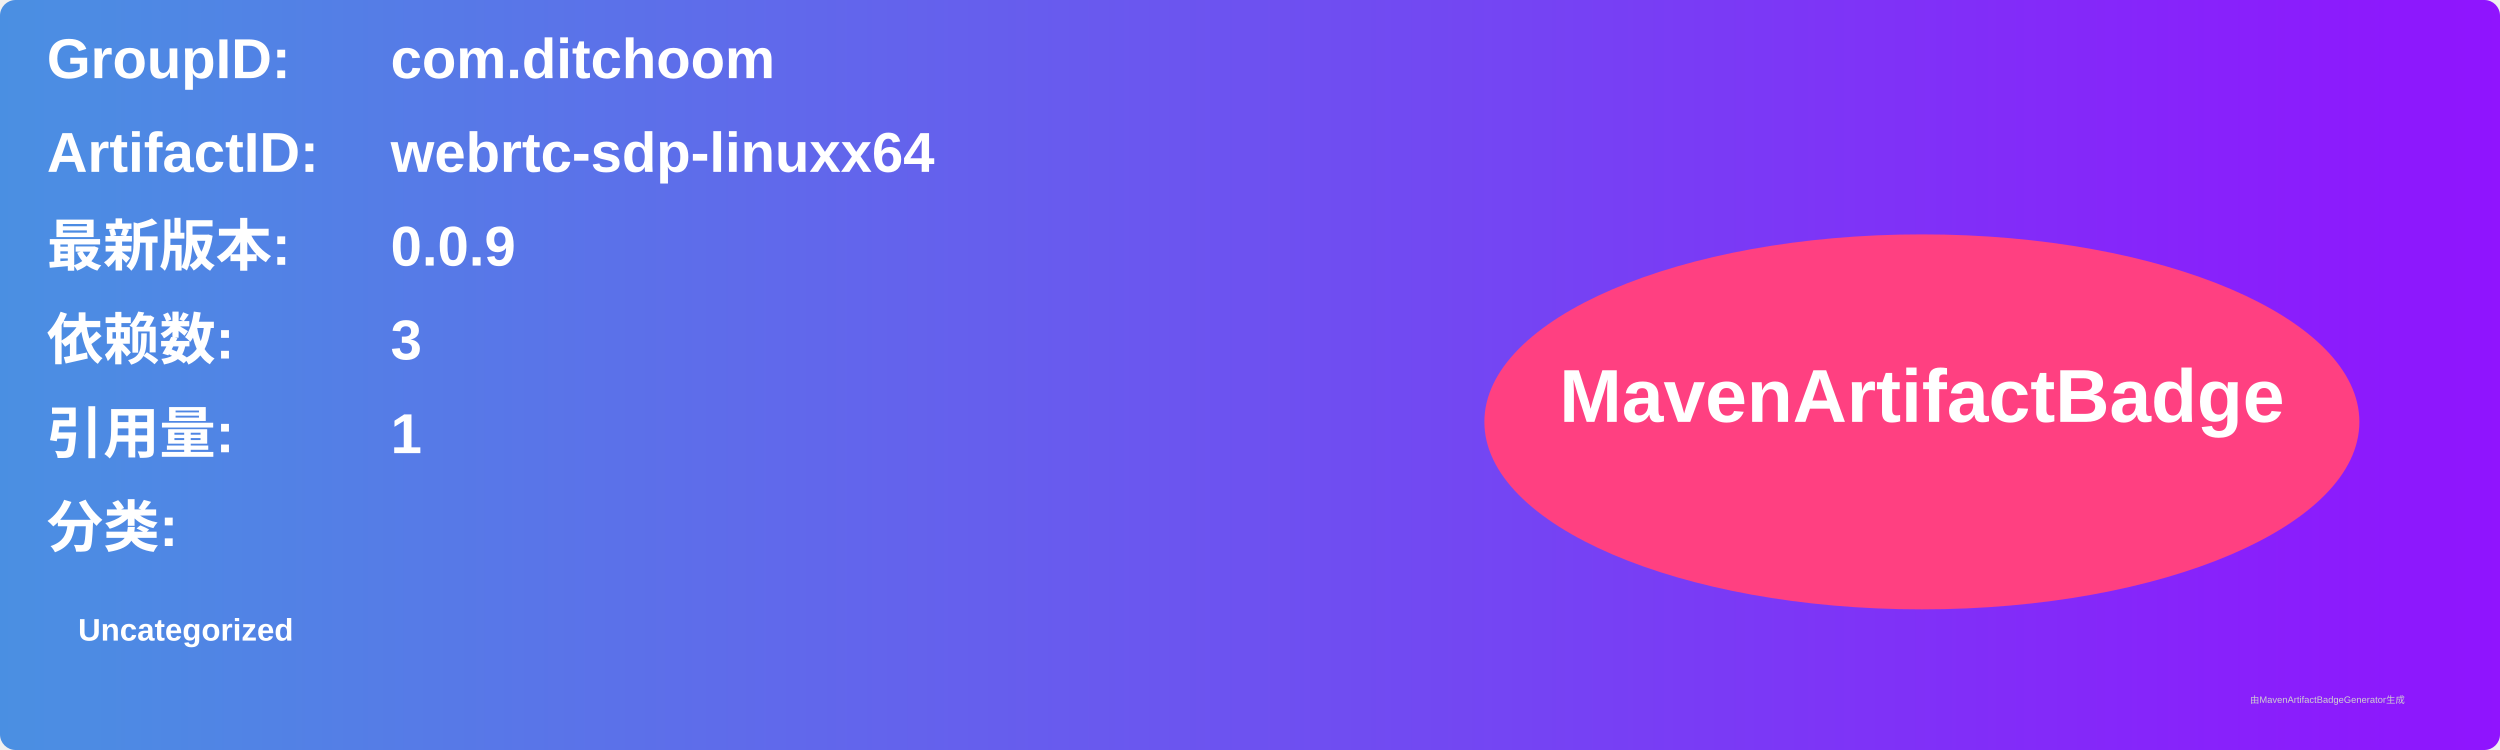
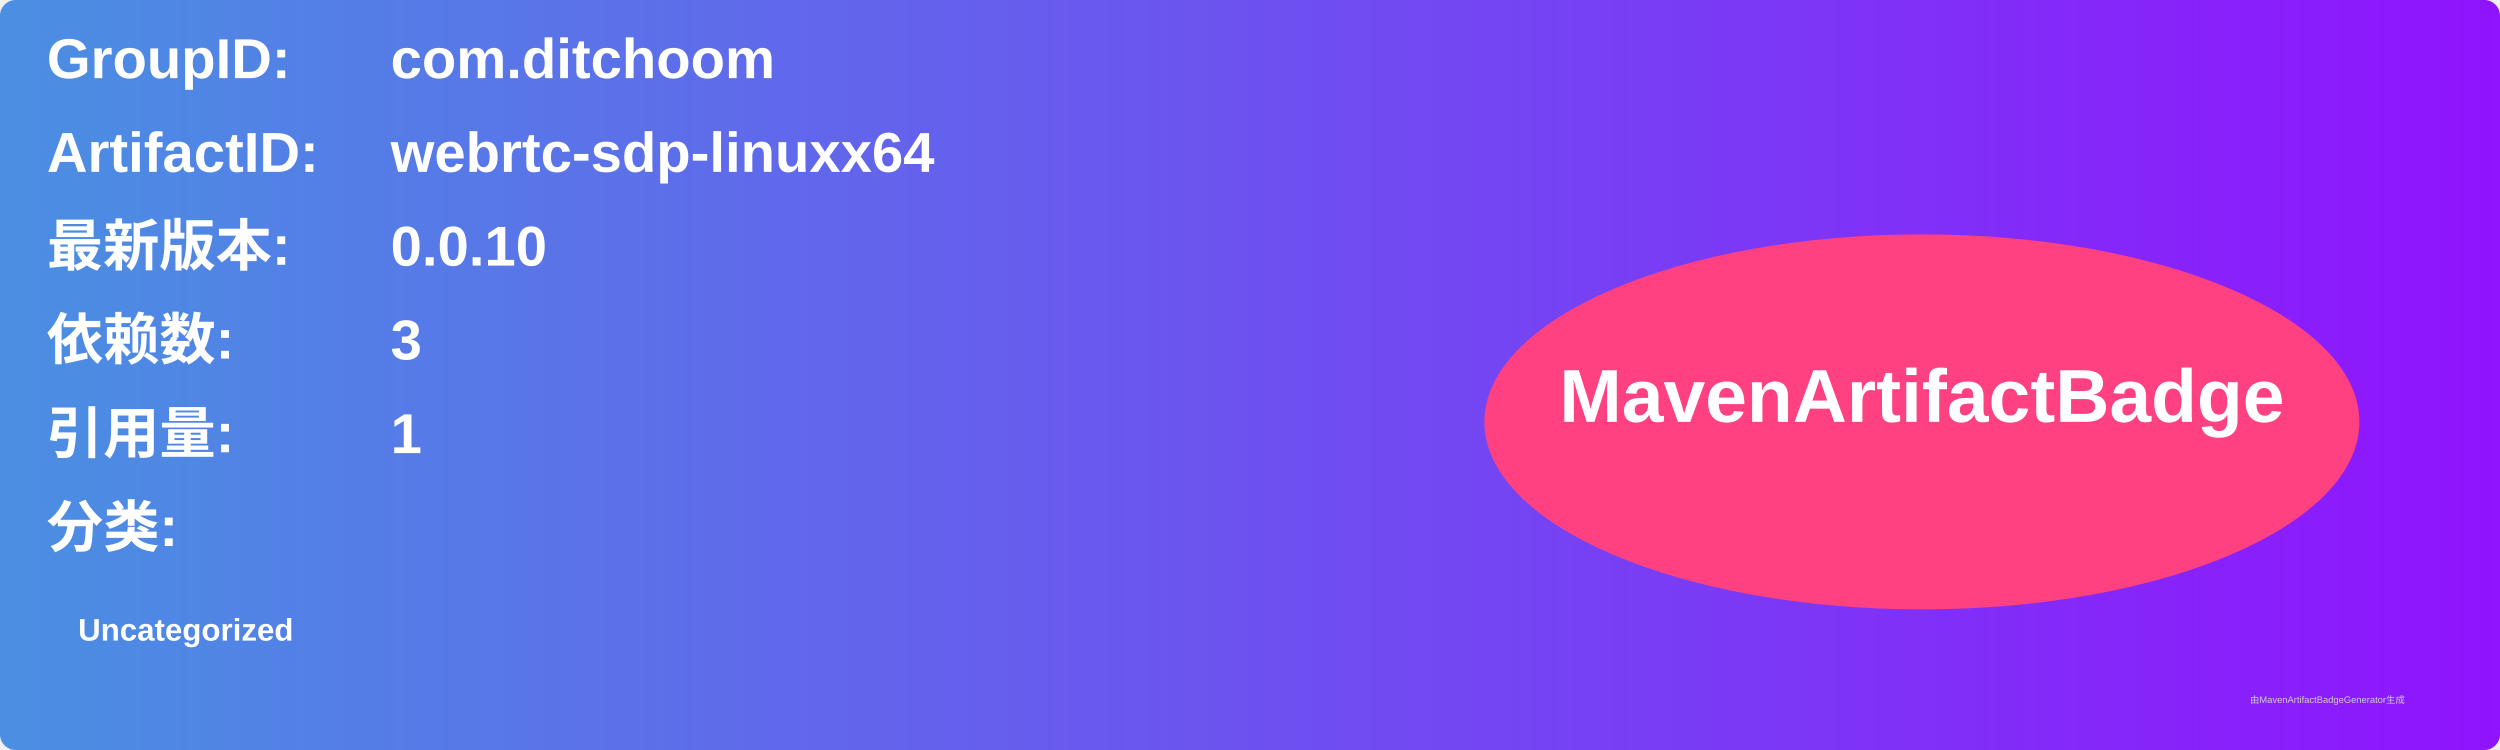
<svg xmlns="http://www.w3.org/2000/svg" width="800" height="240" viewBox="0 0 800 240">
  <linearGradient id="grad" x1="0%" y1="0%" x2="100%" y2="0%">
    <stop offset="0%" stop-color="#4a90e2" />
    <stop offset="100%" stop-color="#9013fe" />
  </linearGradient>
  <rect width="100%" height="100%" rx="5" ry="5" fill="url(#grad)" />
  <g transform="translate(15, 15)">
    <text x="0" y="10" font-family="Arial" font-size="18" fill="white" font-weight="bold" width="260">GroupID:</text>
    <text x="110" y="10" font-family="Arial" font-size="18" fill="white" font-weight="bold" width="460">com.ditchoom</text>
    <text x="0" y="40" font-family="Arial" font-size="18" fill="white" font-weight="bold" width="260">ArtifactID:</text>
    <text x="110" y="40" font-family="Arial" font-size="18" fill="white" font-weight="bold" width="460">webrtc-sdp-linuxx64</text>
    <text x="0" y="70" font-family="Arial" font-size="18" fill="white" font-weight="bold">最新版本:</text>
    <text x="110" y="70" font-family="Arial" font-size="18" fill="white" font-weight="bold">
-       <tspan font-weight="bold">0.0.9</tspan>
+       <tspan font-weight="bold">0.0.10</tspan>
    </text>
    <text x="0" y="100" font-family="Arial" font-size="18" fill="white" font-weight="bold">依赖数: </text>
    <text x="110" y="100" font-family="Arial" font-size="18" fill="white">
      <tspan font-weight="bold">3</tspan>
    </text>
    <text x="0" y="130" font-family="Arial" font-size="18" fill="white" font-weight="bold">引用量: </text>
    <text x="110" y="130" font-family="Arial" font-size="18" fill="white">
      <tspan font-weight="bold">1</tspan>
    </text>
    <text x="0" y="160" font-family="Arial" font-size="18" fill="white" font-weight="bold">分类:</text>
    <text x="10" y="190" font-family="Arial" font-size="10" fill="white">
      <tspan font-weight="bold">Uncategorized</tspan>
    </text>
    <ellipse cx="600" cy="120" rx="140" ry="60" fill="#ff4081" />
    <text x="600" y="120" text-anchor="middle" font-family="Arial" font-size="24" fill="white" font-weight="bold">MavenArtifactBadge</text>
  </g>
  <text x="720" y="225" font-family="Arial" font-size="3" fill="#d0d0d0">由MavenArtifactBadgeGenerator生成</text>
</svg>
